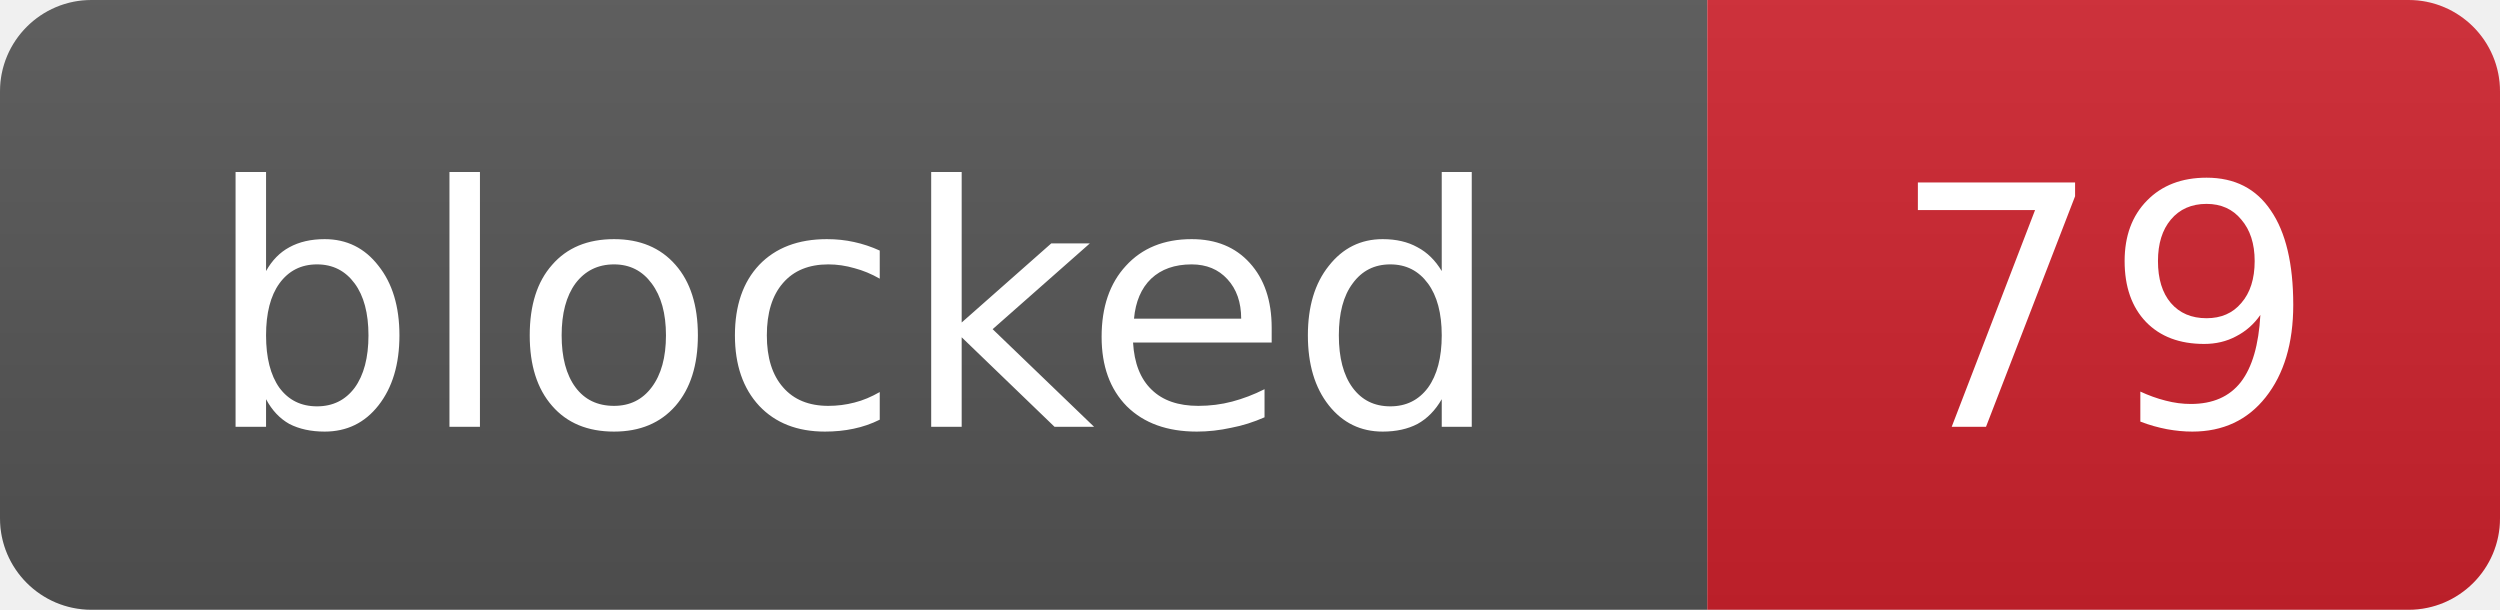
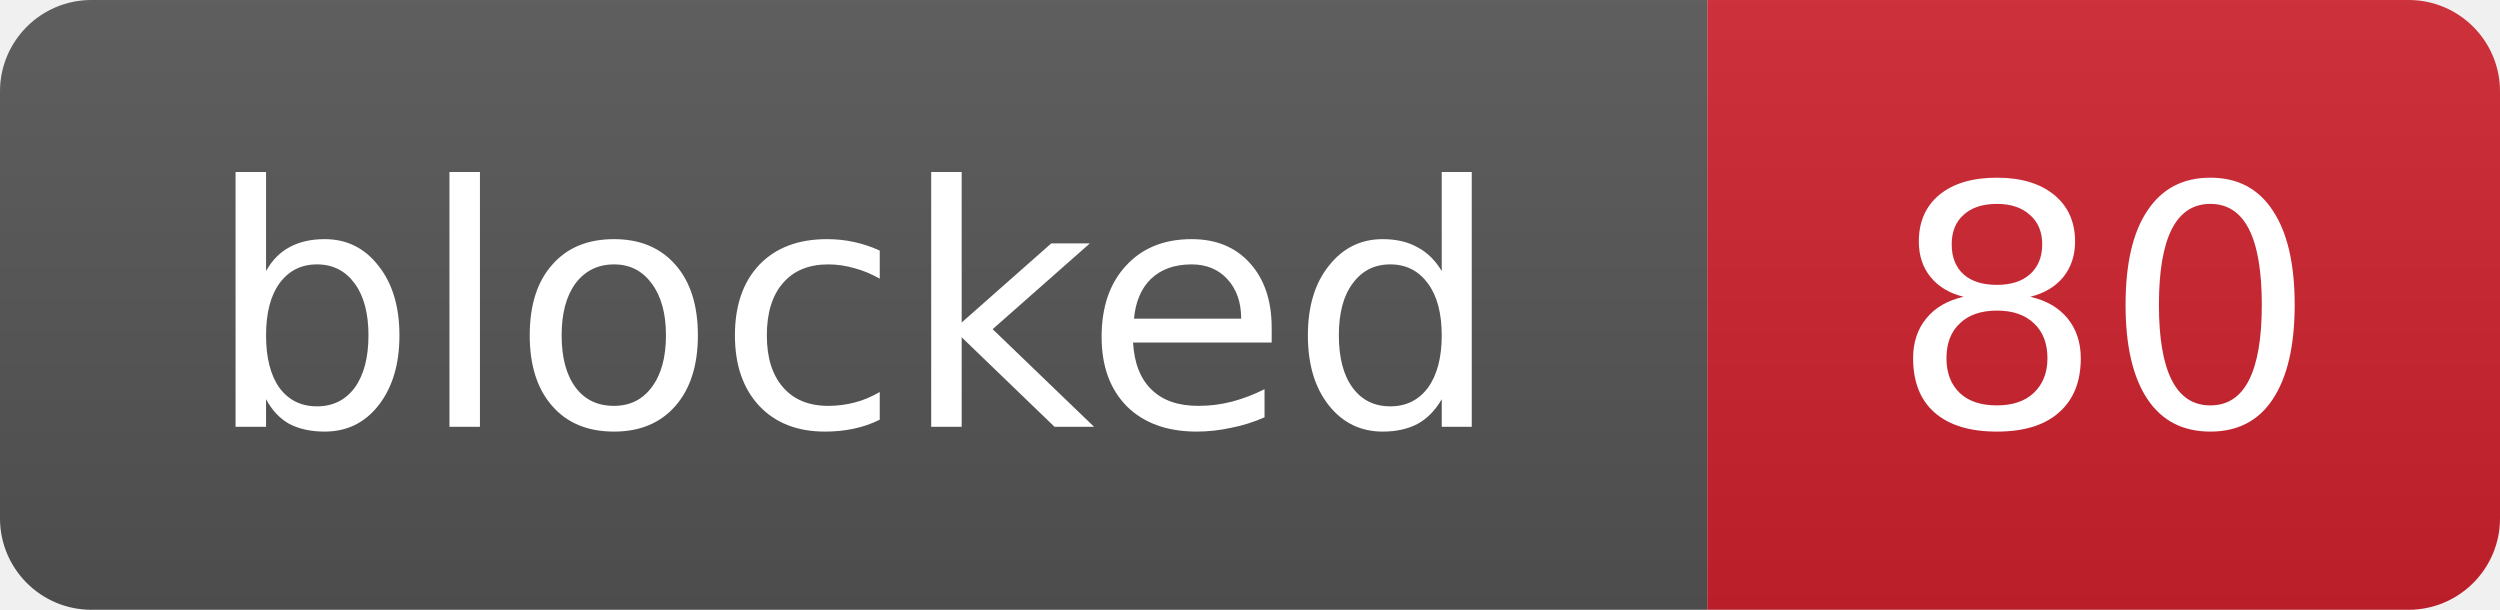
- <svg xmlns="http://www.w3.org/2000/svg" width="82" height="20" role="img" aria-label="blocked: 79">
+ <svg xmlns="http://www.w3.org/2000/svg" width="82" height="20" role="img" aria-label="blocked: 80">
  <linearGradient id="s" x2="0" y2="100%">
    <stop offset="0" stop-color="#bbb" stop-opacity=".1" />
    <stop offset="1" stop-opacity=".1" />
  </linearGradient>
  <clipPath id="r">
    <rect width="82" height="20" rx="3" fill="#fff" />
  </clipPath>
  <g clip-path="url(#r)">
    <rect width="56" height="20" fill="#555" />
    <rect x="56" width="26" height="20" fill="#cf222e" />
    <rect width="82" height="20" fill="url(#s)" />
  </g>
  <g fill="#fff" text-anchor="middle" font-family="Verdana,Geneva,DejaVu Sans,sans-serif" font-size="11">
    <text x="28.0" y="14">blocked</text>
-     <text x="69.0" y="14">79</text>
+     <text x="69.0" y="14">80</text>
  </g>
</svg>
